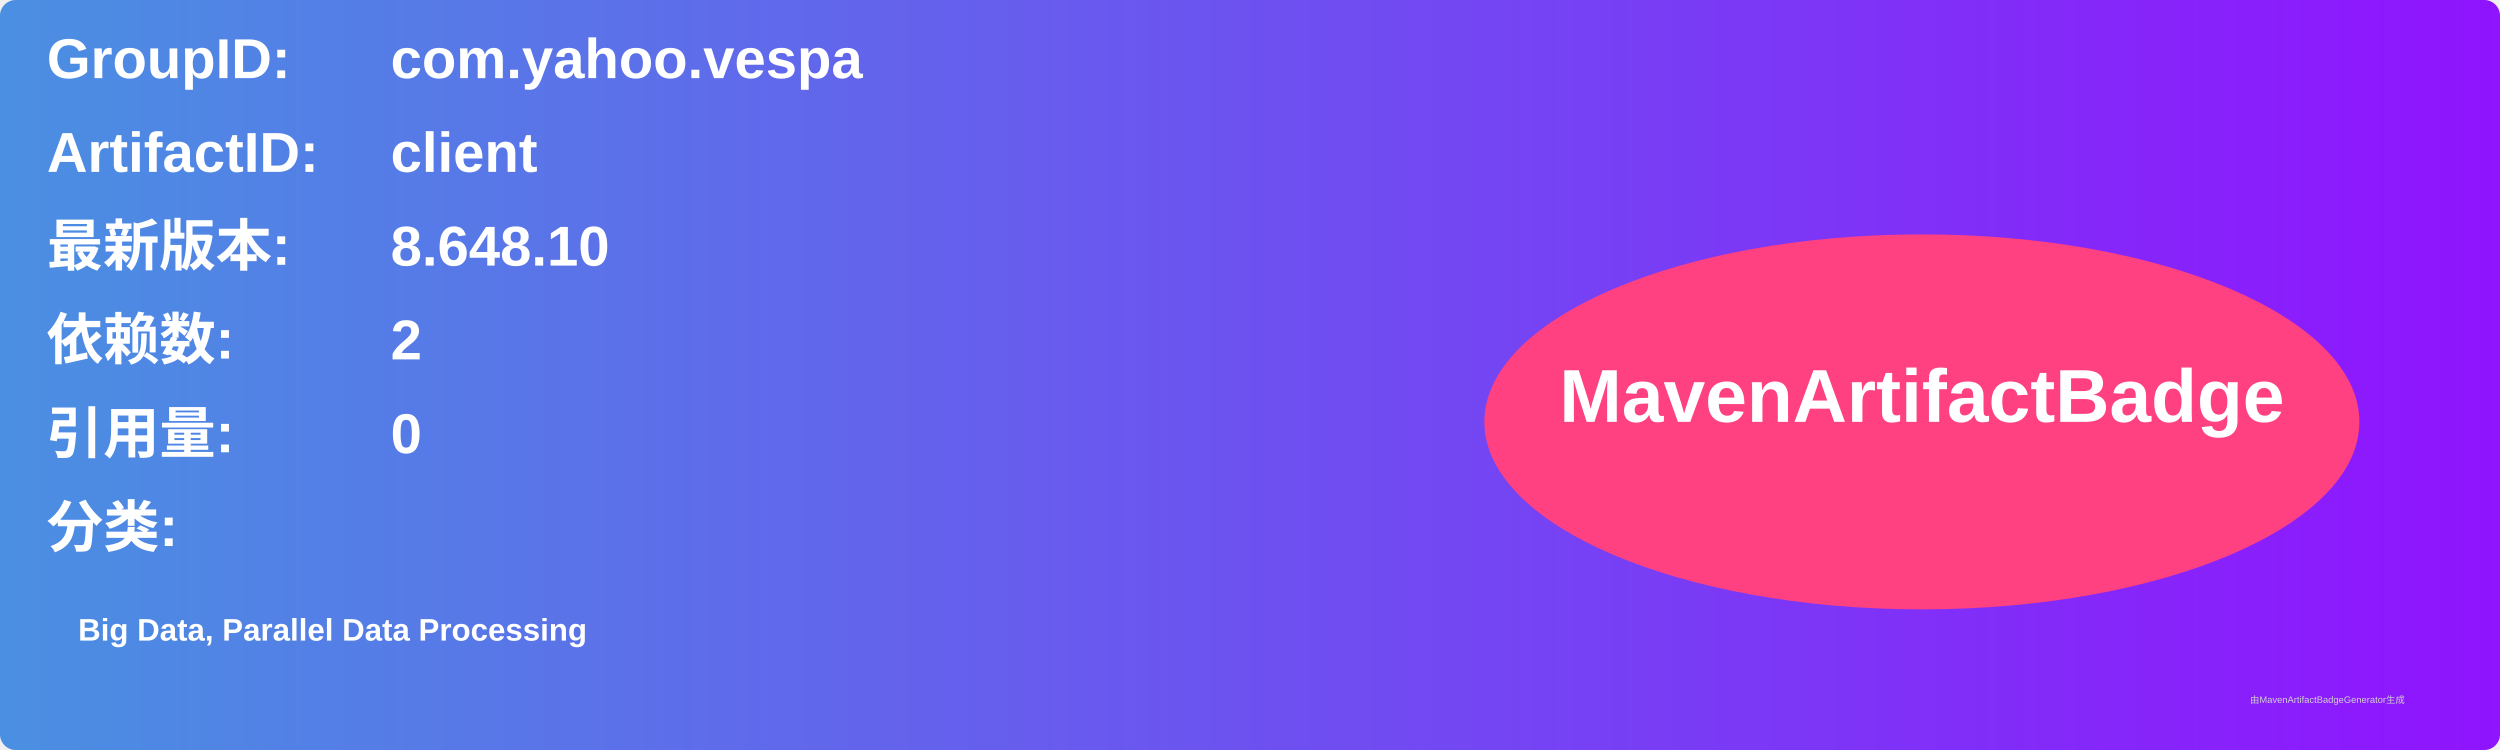
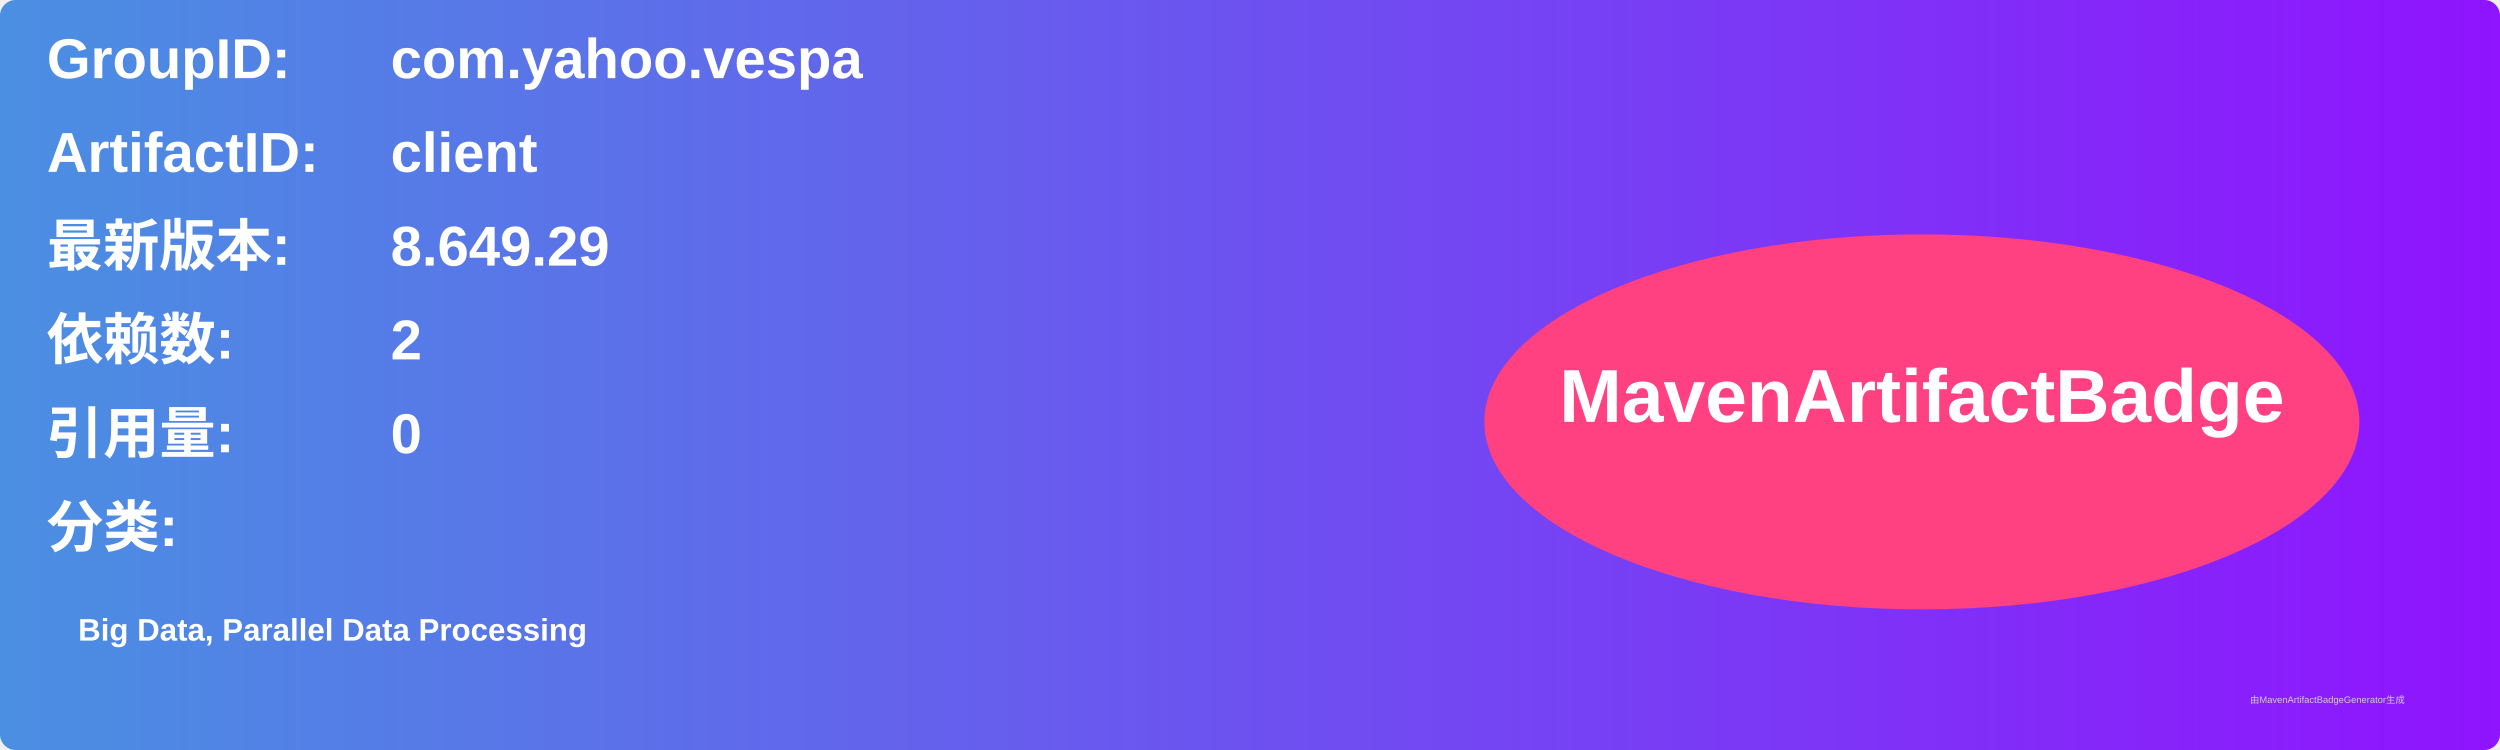
<svg xmlns="http://www.w3.org/2000/svg" width="800" height="240" viewBox="0 0 800 240">
  <linearGradient id="grad" x1="0%" y1="0%" x2="100%" y2="0%">
    <stop offset="0%" stop-color="#4a90e2" />
    <stop offset="100%" stop-color="#9013fe" />
  </linearGradient>
  <rect width="100%" height="100%" rx="5" ry="5" fill="url(#grad)" />
  <g transform="translate(15, 15)">
    <text x="0" y="10" font-family="Arial" font-size="18" fill="white" font-weight="bold" width="260">GroupID:</text>
    <text x="110" y="10" font-family="Arial" font-size="18" fill="white" font-weight="bold" width="460">com.yahoo.vespa</text>
    <text x="0" y="40" font-family="Arial" font-size="18" fill="white" font-weight="bold" width="260">ArtifactID:</text>
    <text x="110" y="40" font-family="Arial" font-size="18" fill="white" font-weight="bold" width="460">client</text>
    <text x="0" y="70" font-family="Arial" font-size="18" fill="white" font-weight="bold">最新版本:</text>
    <text x="110" y="70" font-family="Arial" font-size="18" fill="white" font-weight="bold">
-       <tspan font-weight="bold">8.648.10</tspan>
+       <tspan font-weight="bold">8.649.29</tspan>
    </text>
    <text x="0" y="100" font-family="Arial" font-size="18" fill="white" font-weight="bold">依赖数: </text>
    <text x="110" y="100" font-family="Arial" font-size="18" fill="white">
      <tspan font-weight="bold">2</tspan>
    </text>
    <text x="0" y="130" font-family="Arial" font-size="18" fill="white" font-weight="bold">引用量: </text>
    <text x="110" y="130" font-family="Arial" font-size="18" fill="white">
      <tspan font-weight="bold">0</tspan>
    </text>
    <text x="0" y="160" font-family="Arial" font-size="18" fill="white" font-weight="bold">分类:</text>
    <text x="10" y="190" font-family="Arial" font-size="10" fill="white">
      <tspan font-weight="bold">Big Data, Parallel Data Processing</tspan>
    </text>
    <ellipse cx="600" cy="120" rx="140" ry="60" fill="#ff4081" />
    <text x="600" y="120" text-anchor="middle" font-family="Arial" font-size="24" fill="white" font-weight="bold">MavenArtifactBadge</text>
  </g>
  <text x="720" y="225" font-family="Arial" font-size="3" fill="#d0d0d0">由MavenArtifactBadgeGenerator生成</text>
</svg>
